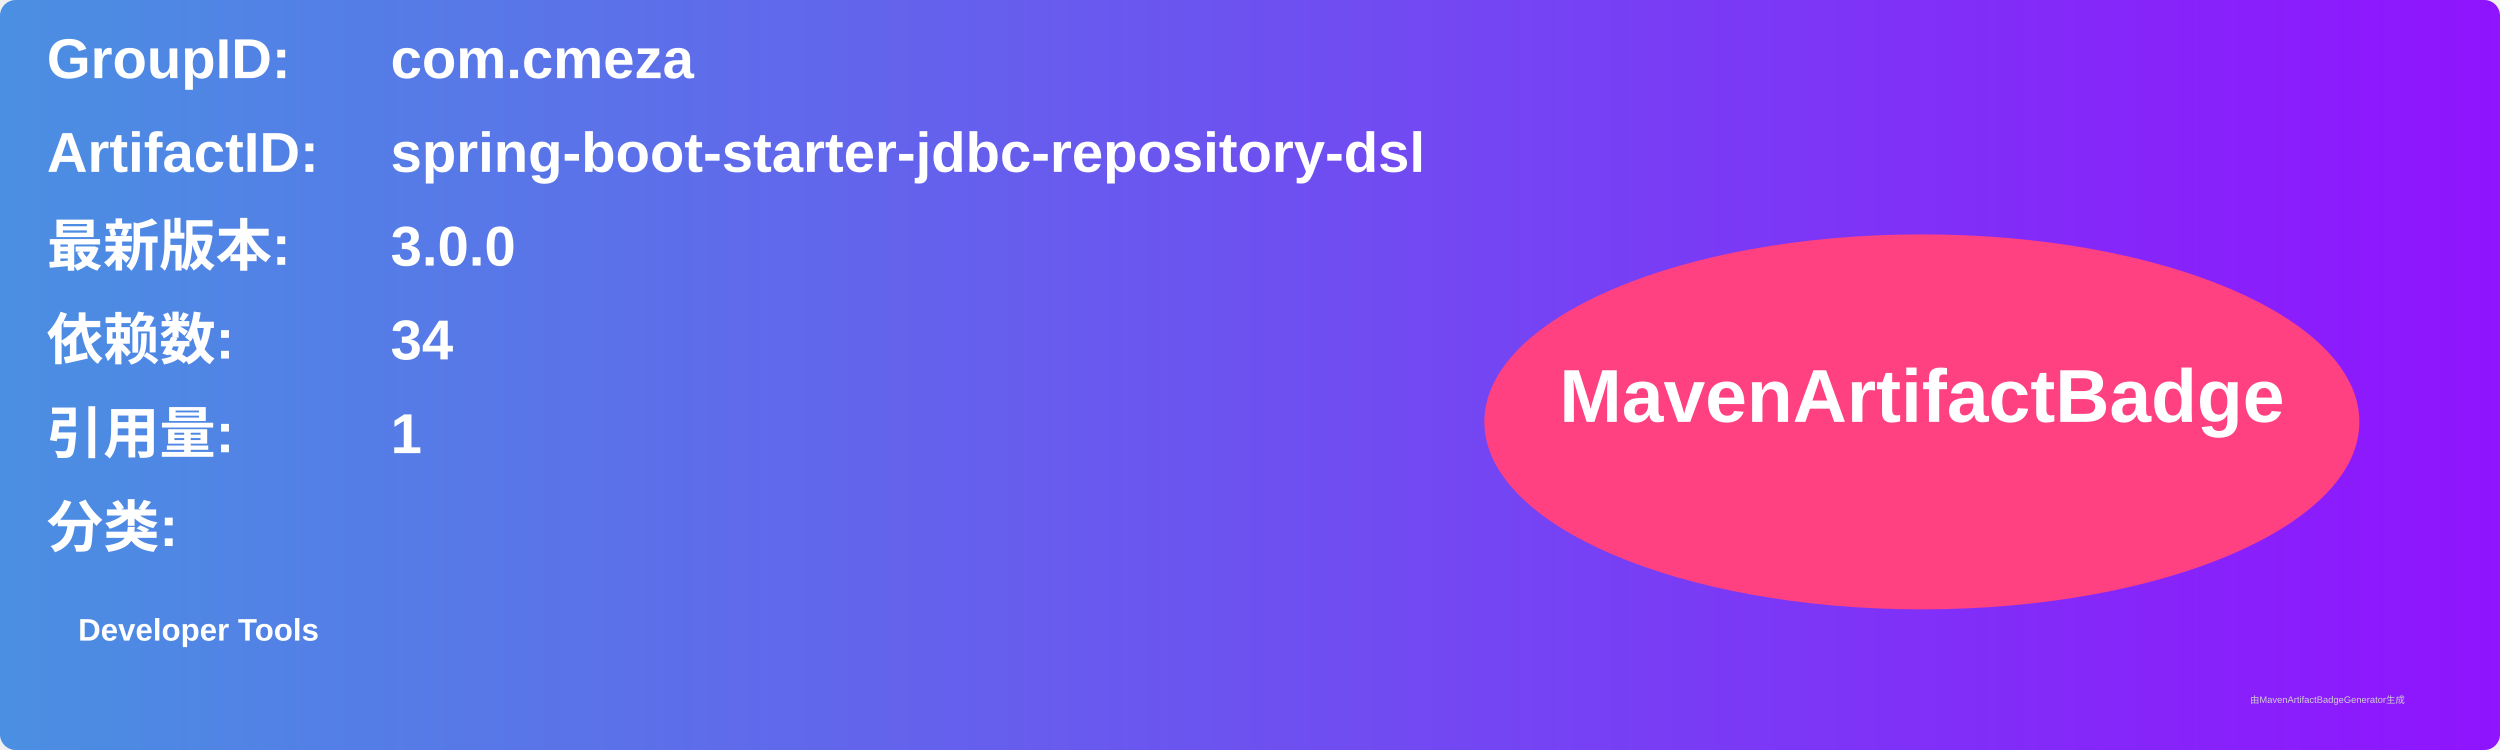
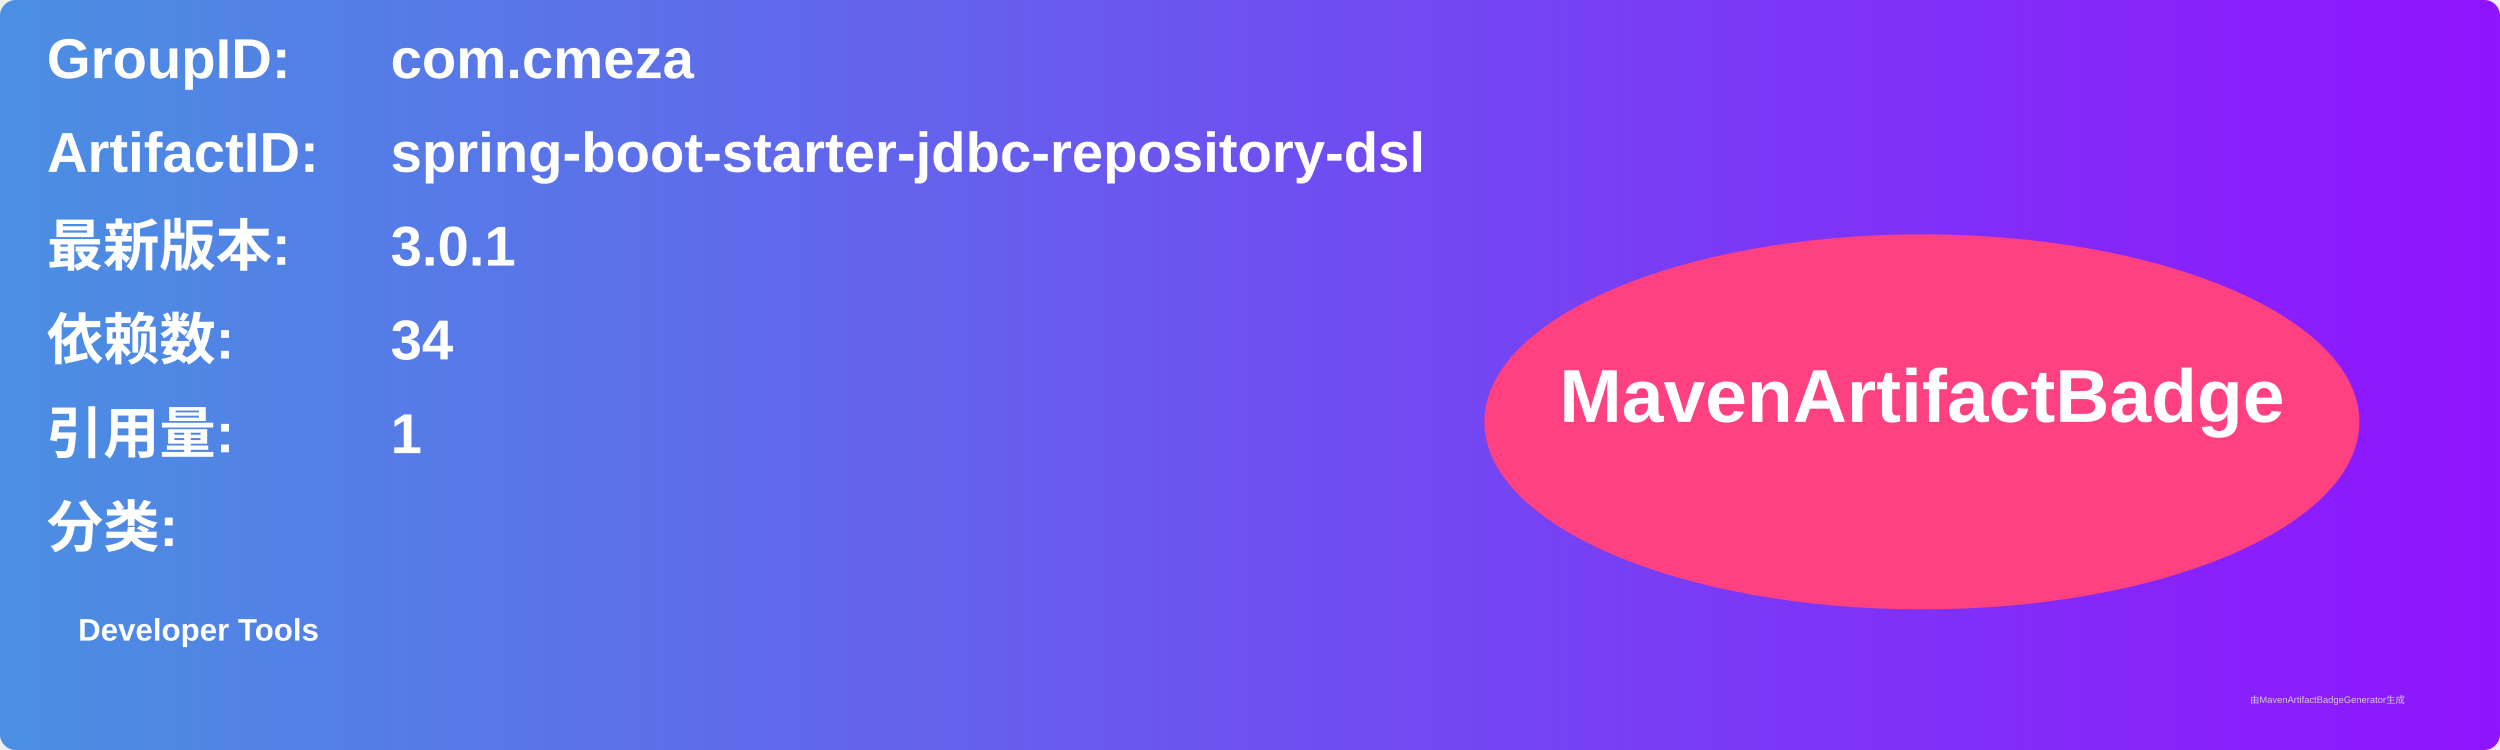
<svg xmlns="http://www.w3.org/2000/svg" width="800" height="240" viewBox="0 0 800 240">
  <linearGradient id="grad" x1="0%" y1="0%" x2="100%" y2="0%">
    <stop offset="0%" stop-color="#4a90e2" />
    <stop offset="100%" stop-color="#9013fe" />
  </linearGradient>
  <rect width="100%" height="100%" rx="5" ry="5" fill="url(#grad)" />
  <g transform="translate(15, 15)">
    <text x="0" y="10" font-family="Arial" font-size="18" fill="white" font-weight="bold" width="260">GroupID:</text>
    <text x="110" y="10" font-family="Arial" font-size="18" fill="white" font-weight="bold" width="460">com.cmeza</text>
    <text x="0" y="40" font-family="Arial" font-size="18" fill="white" font-weight="bold" width="260">ArtifactID:</text>
    <text x="110" y="40" font-family="Arial" font-size="18" fill="white" font-weight="bold" width="460">spring-boot-starter-jdbc-repository-dsl</text>
    <text x="0" y="70" font-family="Arial" font-size="18" fill="white" font-weight="bold">最新版本:</text>
    <text x="110" y="70" font-family="Arial" font-size="18" fill="white" font-weight="bold">
-       <tspan font-weight="bold">3.0.0</tspan>
+       <tspan font-weight="bold">3.0.1</tspan>
    </text>
    <text x="0" y="100" font-family="Arial" font-size="18" fill="white" font-weight="bold">依赖数: </text>
    <text x="110" y="100" font-family="Arial" font-size="18" fill="white">
      <tspan font-weight="bold">34</tspan>
    </text>
    <text x="0" y="130" font-family="Arial" font-size="18" fill="white" font-weight="bold">引用量: </text>
    <text x="110" y="130" font-family="Arial" font-size="18" fill="white">
      <tspan font-weight="bold">1</tspan>
    </text>
    <text x="0" y="160" font-family="Arial" font-size="18" fill="white" font-weight="bold">分类:</text>
    <text x="10" y="190" font-family="Arial" font-size="10" fill="white">
      <tspan font-weight="bold">Developer Tools</tspan>
    </text>
    <ellipse cx="600" cy="120" rx="140" ry="60" fill="#ff4081" />
    <text x="600" y="120" text-anchor="middle" font-family="Arial" font-size="24" fill="white" font-weight="bold">MavenArtifactBadge</text>
  </g>
  <text x="720" y="225" font-family="Arial" font-size="3" fill="#d0d0d0">由MavenArtifactBadgeGenerator生成</text>
</svg>
